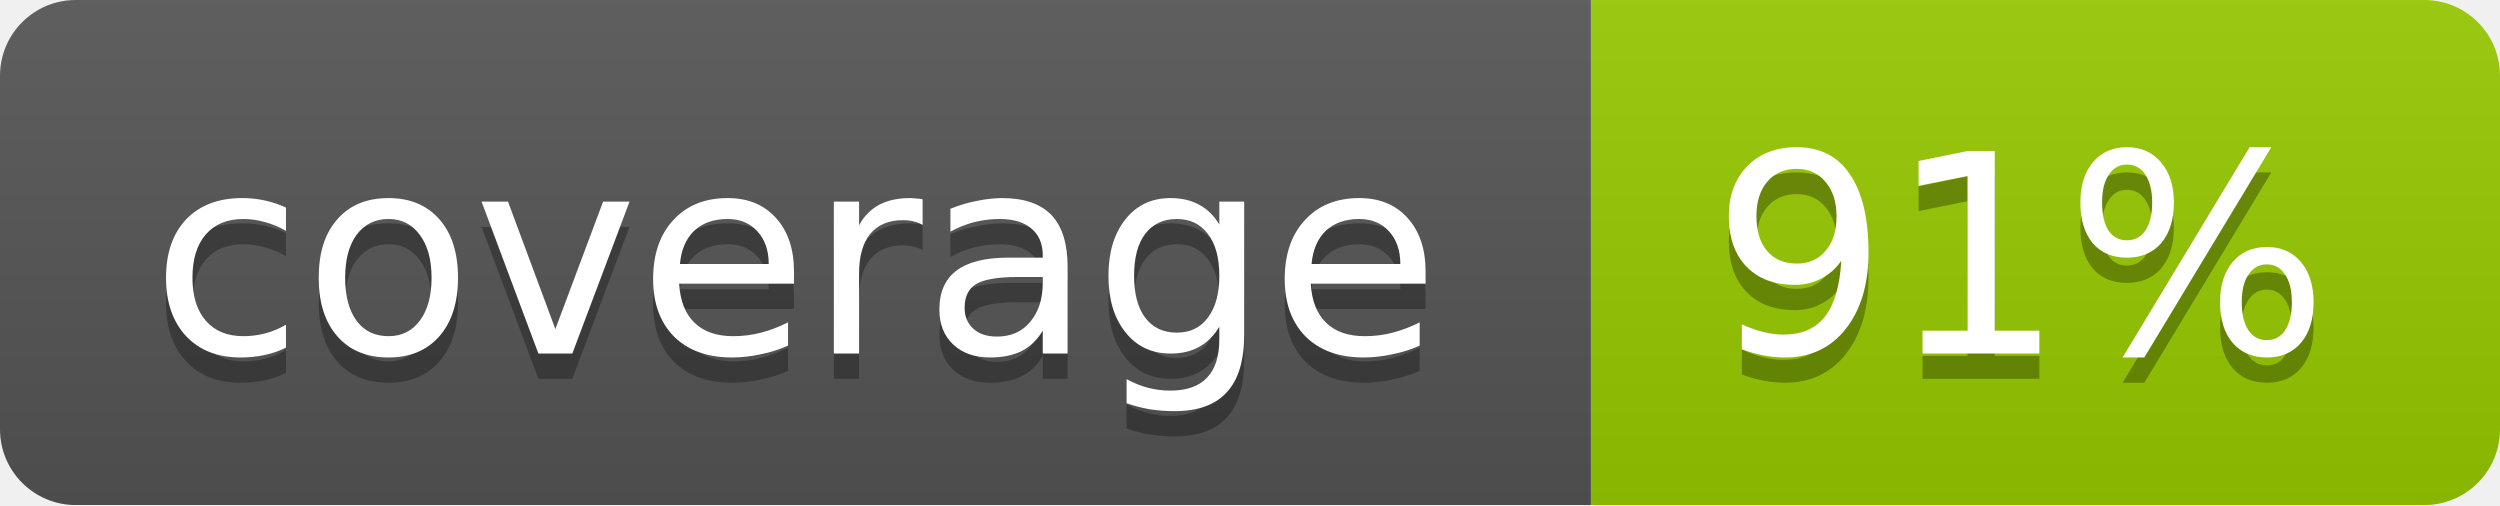
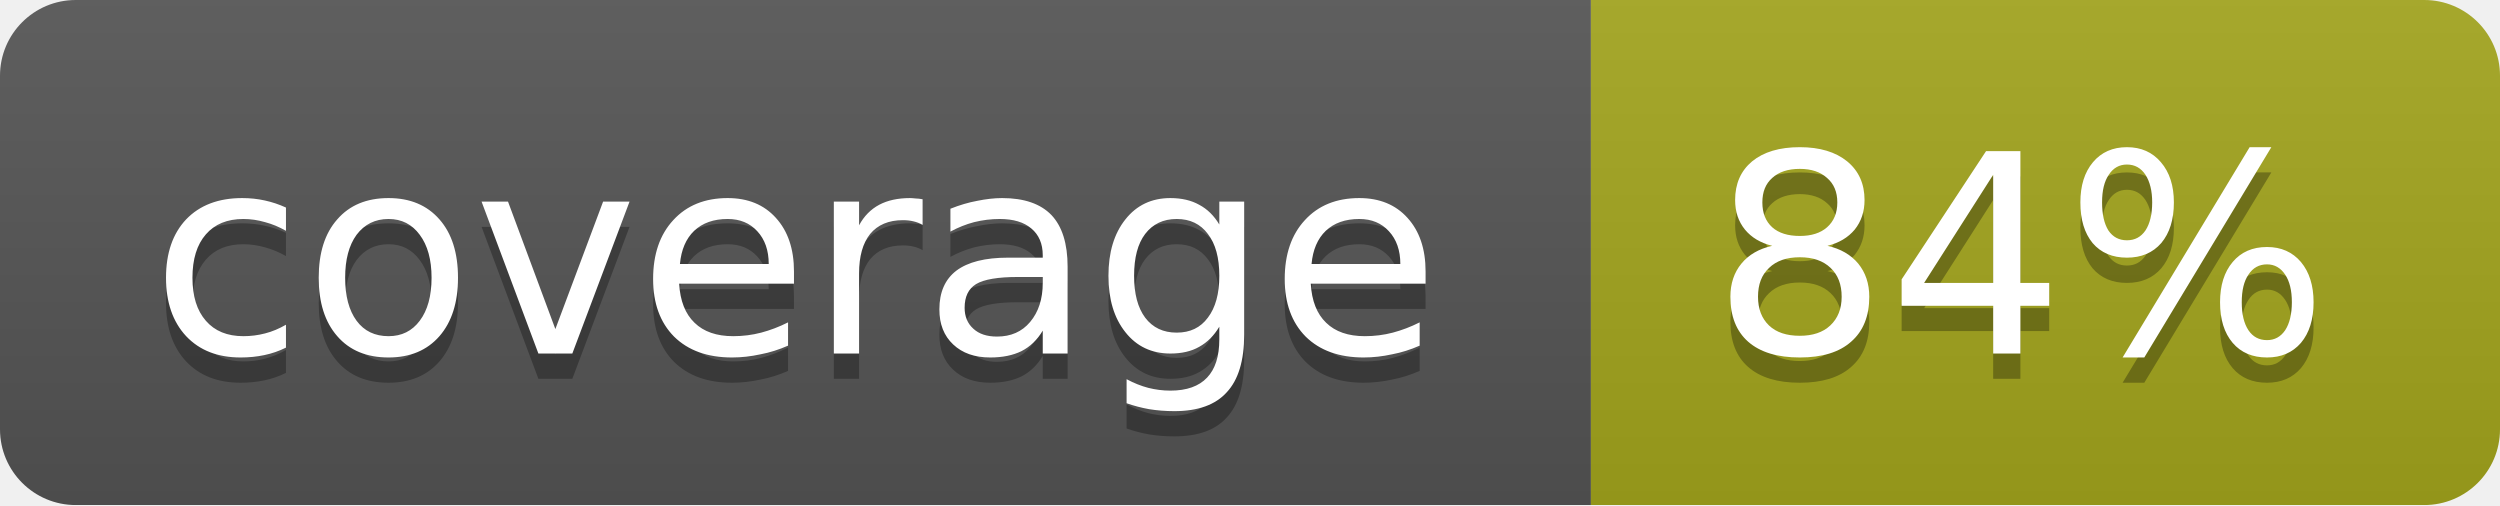
<svg xmlns="http://www.w3.org/2000/svg" width="99" height="20">
  <linearGradient id="b" x2="0" y2="100%">
    <stop offset="0" stop-color="#bbb" stop-opacity=".1" />
    <stop offset="1" stop-opacity=".1" />
  </linearGradient>
  <mask id="a">
    <rect width="99" height="20" rx="3" fill="#fff" />
  </mask>
  <g mask="url(#a)">
    <path fill="#555" d="M0 0h63v20H0z" />
-     <path fill="#97CA00" d="M63 0h36v20H63z" />
+     <path fill="#a4a61d" d="M63 0h36v20H63z" />
    <path fill="url(#b)" d="M0 0h99v20H0z" />
  </g>
  <g fill="#fff" text-anchor="middle" font-family="DejaVu Sans,Verdana,Geneva,sans-serif" font-size="11">
    <text x="31.5" y="15" fill="#010101" fill-opacity=".3">coverage</text>
    <text x="31.5" y="14">coverage</text>
-     <text x="80" y="15" fill="#010101" fill-opacity=".3">91%</text>
-     <text x="80" y="14">91%</text>
+     <text x="80" y="15" fill="#010101" fill-opacity=".3">84%</text>
+     <text x="80" y="14">84%</text>
  </g>
</svg>
